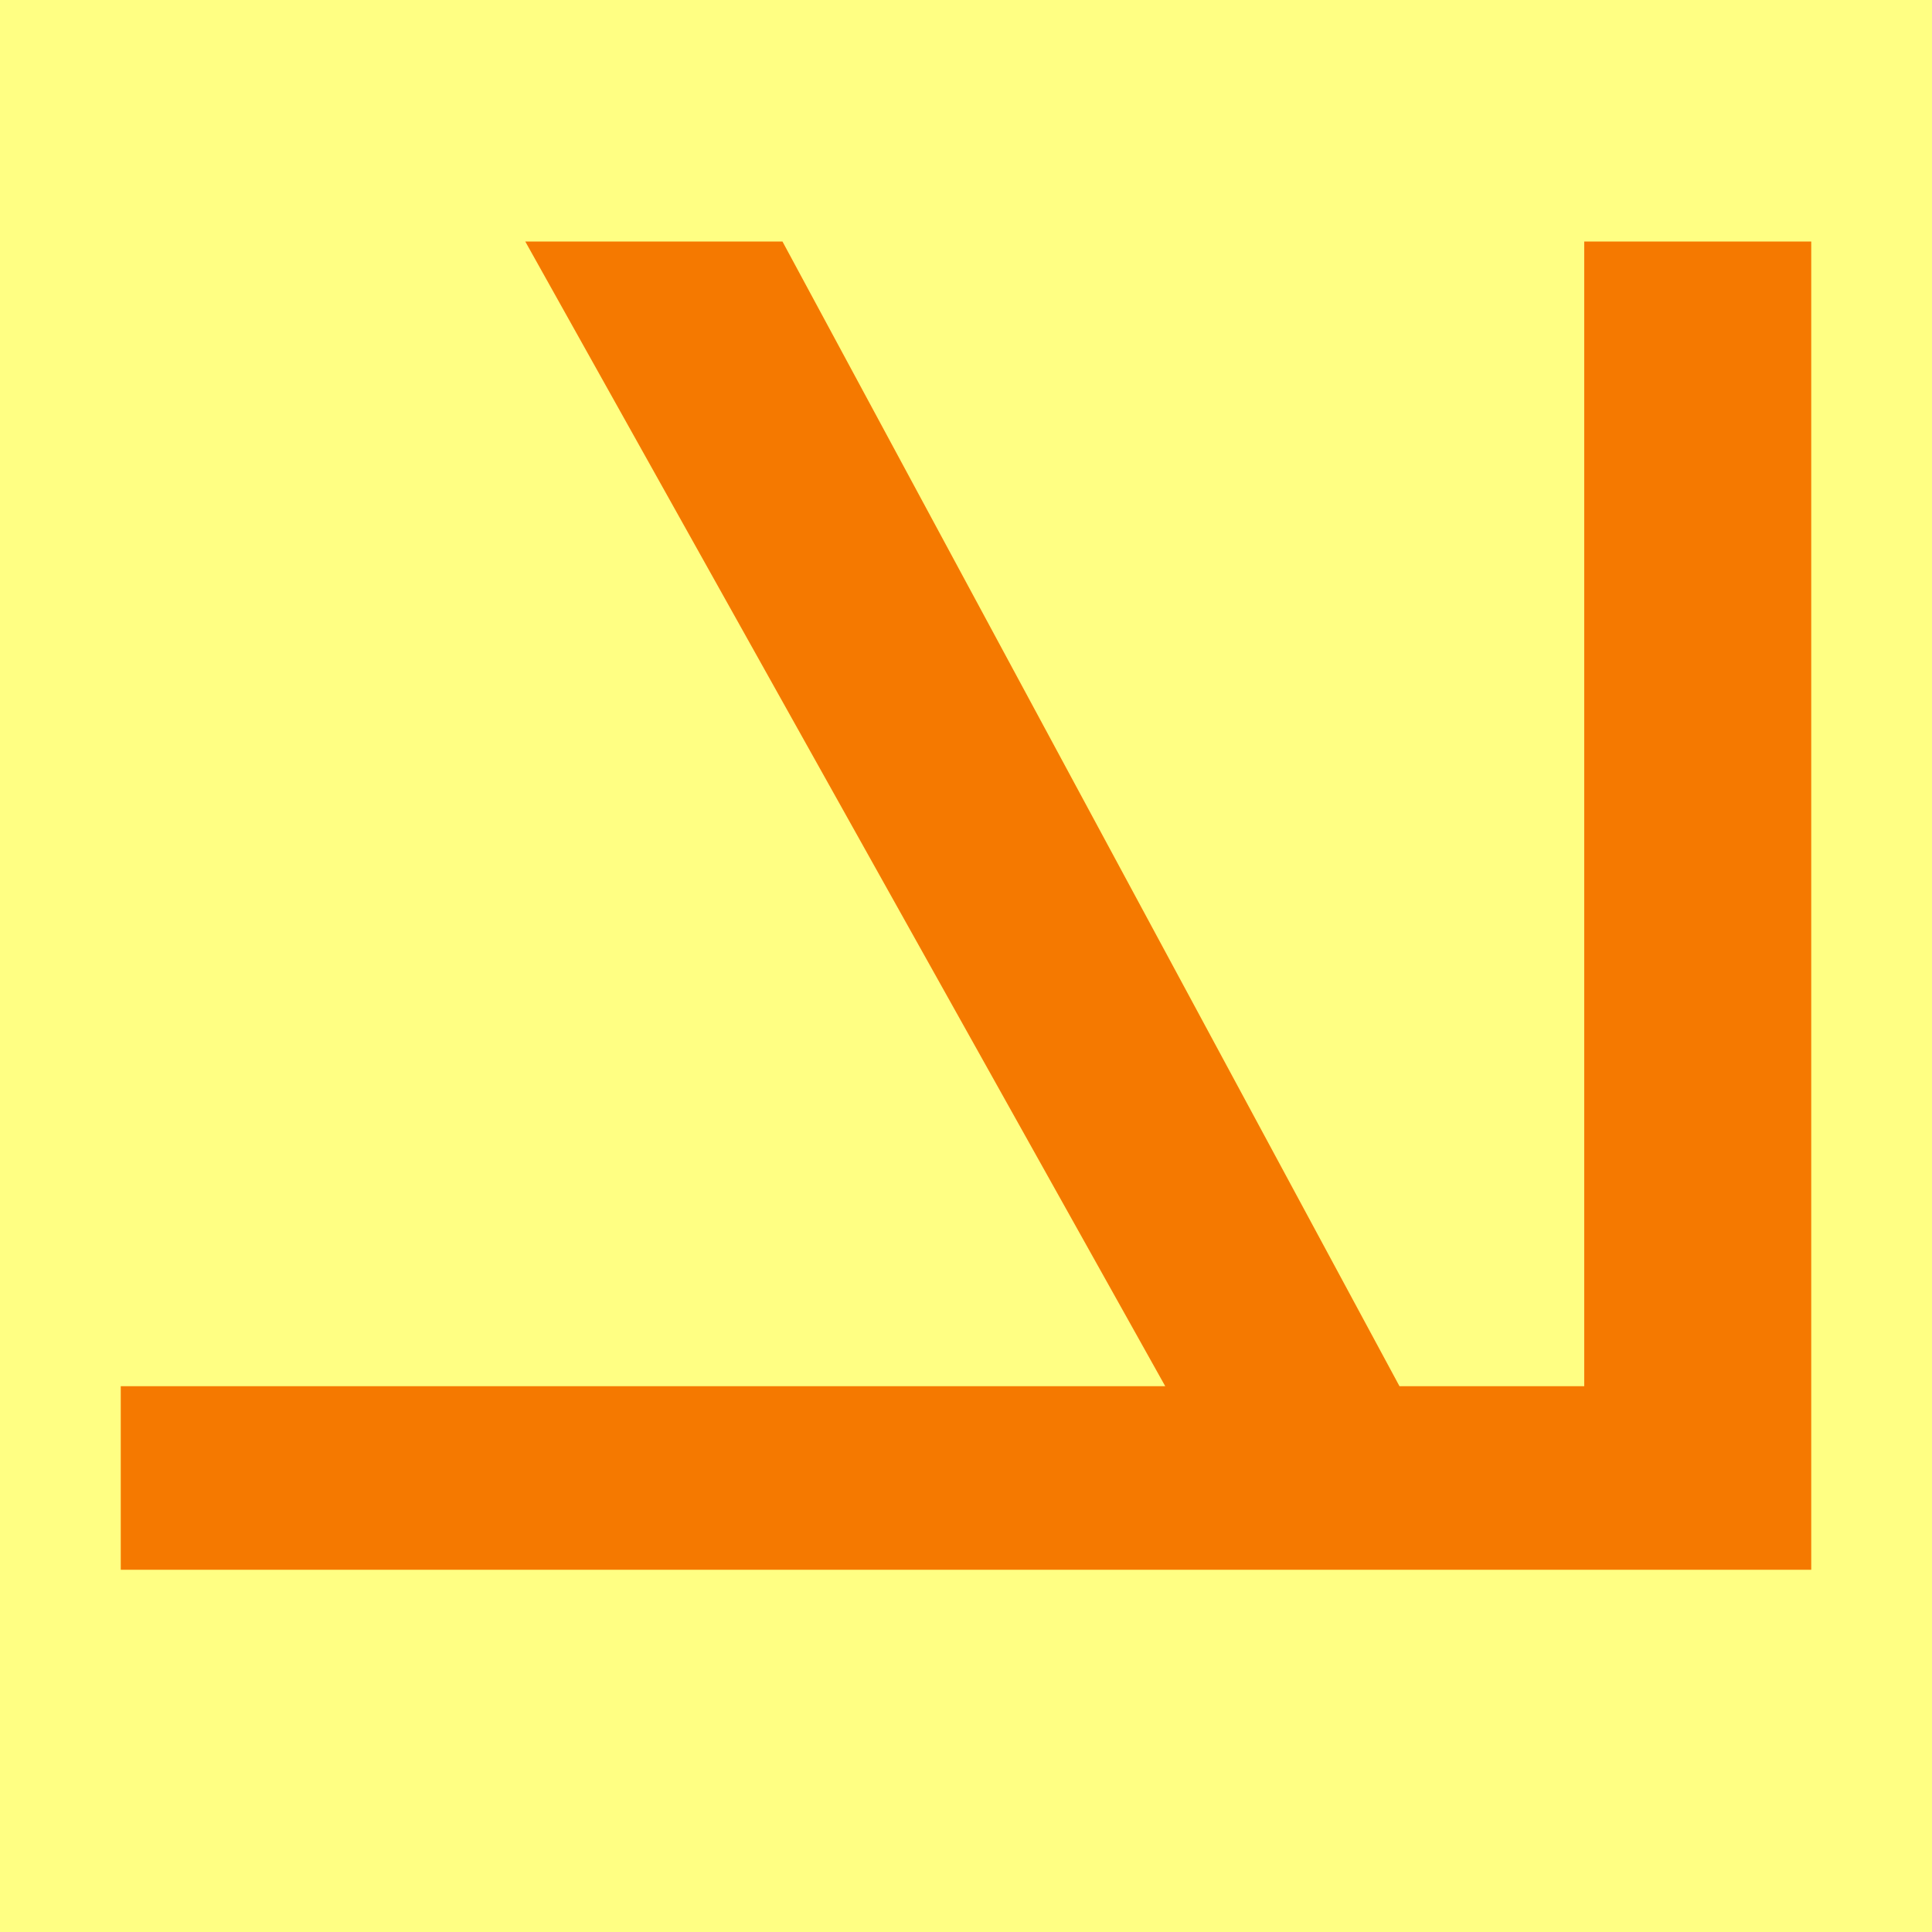
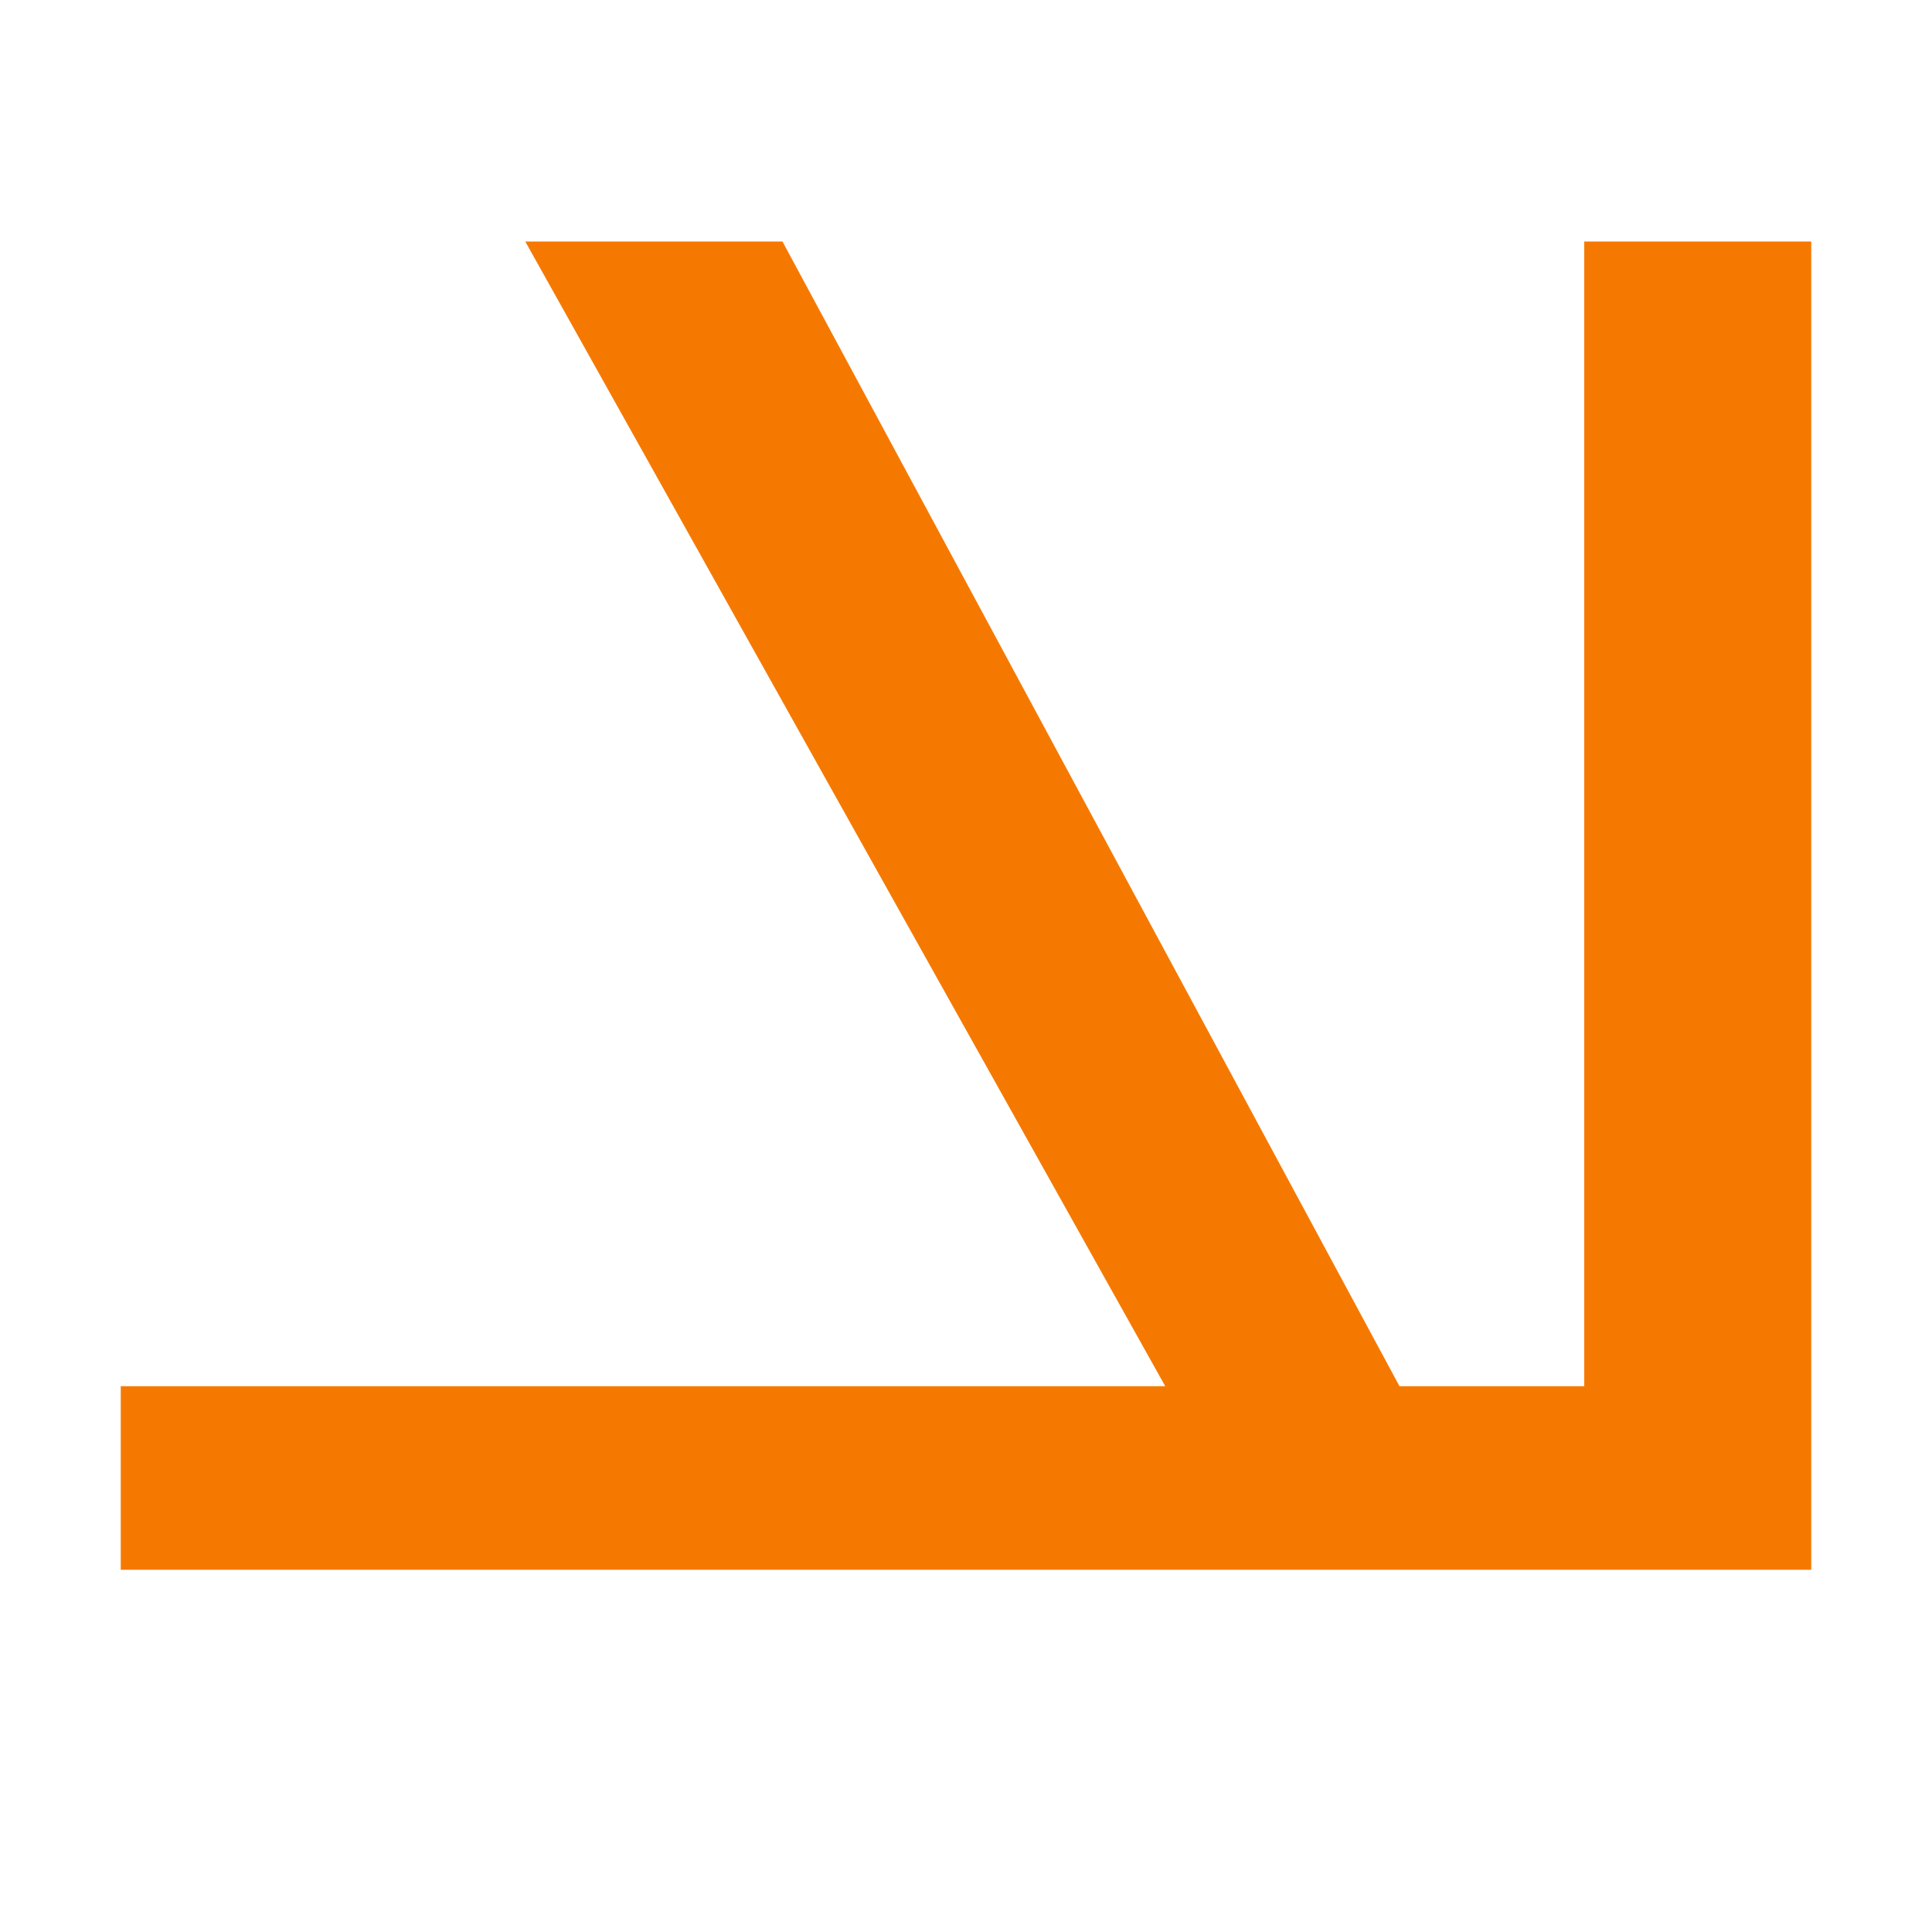
<svg xmlns="http://www.w3.org/2000/svg" height="16" viewBox="0 0 16 16" width="16">
-   <path d="m0 0h16v16h-16z" fill="#ffff83" />
  <path d="m1 13v-1.52h8.65l-5.3-9.48h2.13l5.11 9.48h1.53v-9.48h1.88v11z" fill="#f57900" />
</svg>
